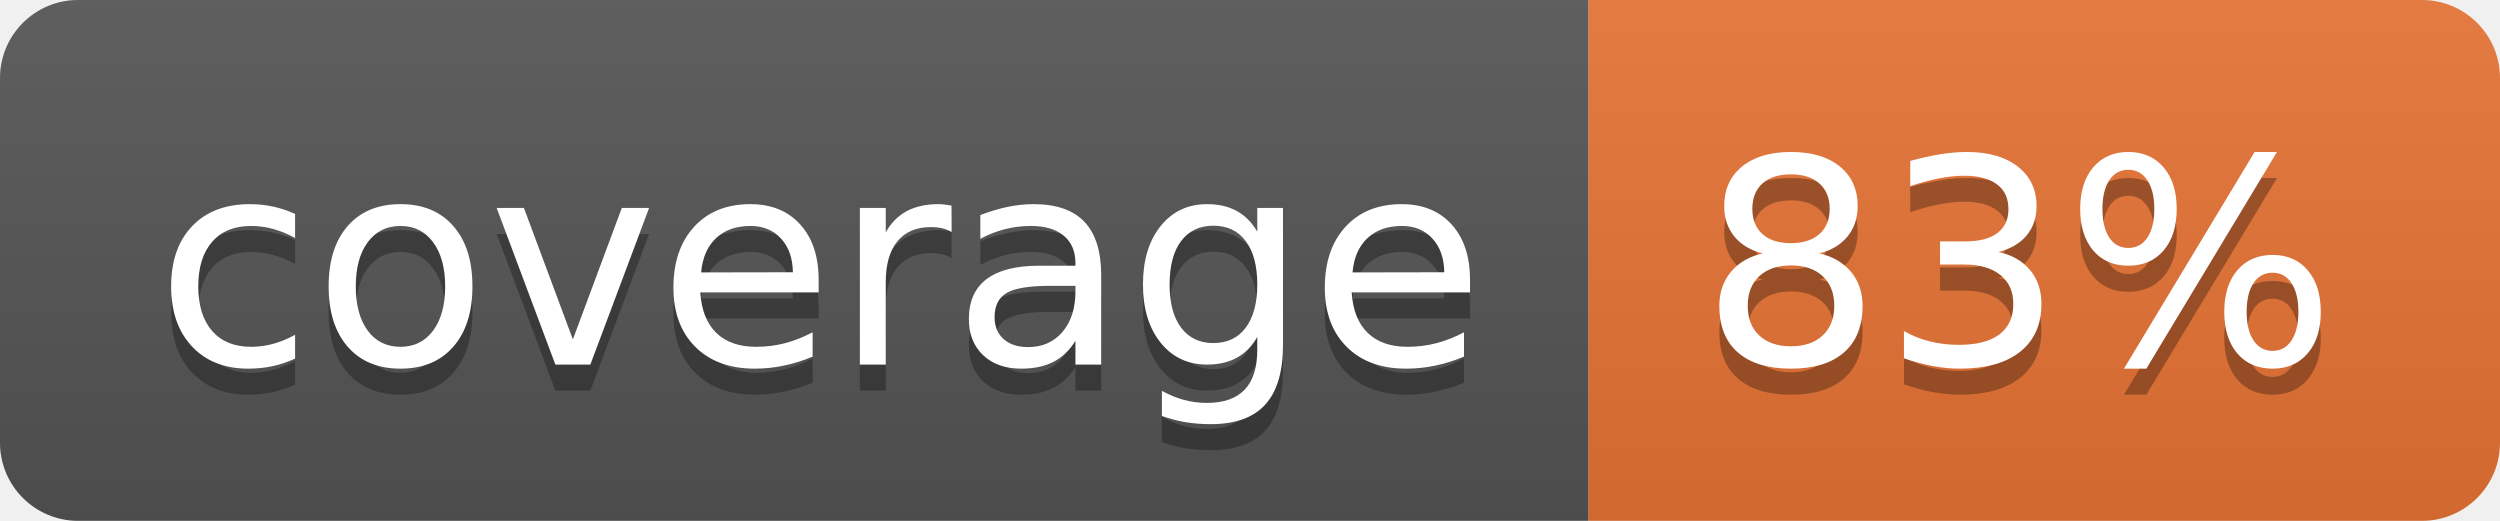
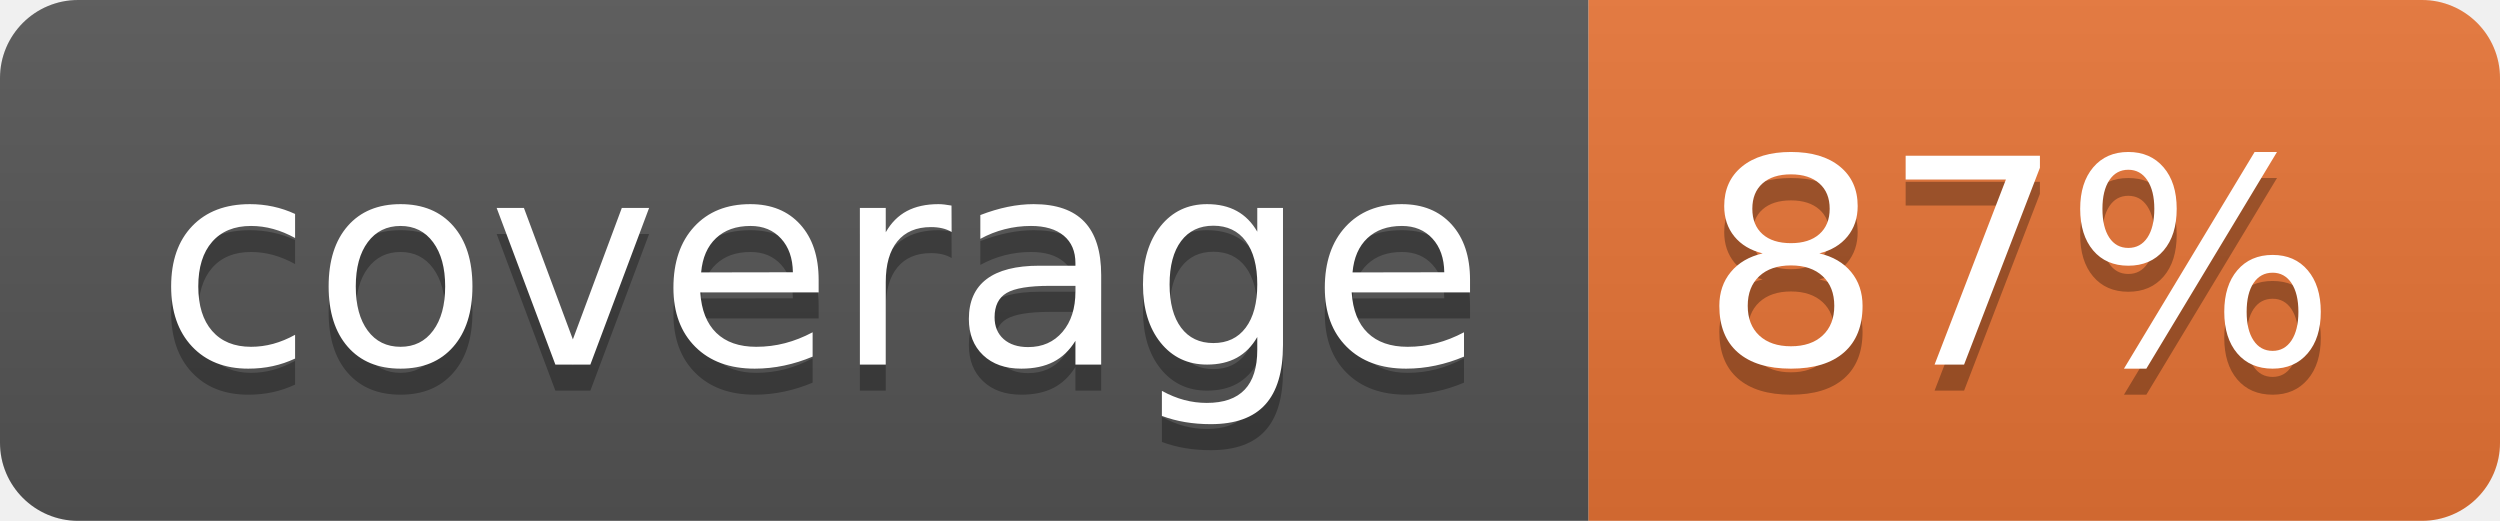
<svg xmlns="http://www.w3.org/2000/svg" width="96" height="20">
  <linearGradient id="b" x2="0" y2="100%">
    <stop offset="0" stop-color="#bbb" stop-opacity=".1" />
    <stop offset="1" stop-opacity=".1" />
  </linearGradient>
  <clipPath id="a">
    <rect width="96" height="20" rx="3" fill="#fff" />
  </clipPath>
  <g clip-path="url(#a)">
    <path fill="#555" d="M0 0h61v20H0z" />
    <path fill="#E87435" d="M61 0h35v20H61z" />
    <path fill="url(#b)" d="M0 0h96v20H0z" />
  </g>
  <g fill="#fff" text-anchor="middle" font-family="DejaVu Sans,Verdana,Geneva,sans-serif" font-size="110">
    <text x="315" y="150" fill="#010101" fill-opacity=".3" transform="scale(.1)" textLength="510">coverage</text>
    <text x="315" y="140" transform="scale(.1)" textLength="510">coverage</text>
-     <text x="775" y="150" fill="#010101" fill-opacity=".3" transform="scale(.1)" textLength="250">83%</text>
-     <text x="775" y="140" transform="scale(.1)" textLength="250">83%</text>
+     <text x="775" y="150" fill="#010101" fill-opacity=".3" transform="scale(.1)" textLength="250">87%</text>
+     <text x="775" y="140" transform="scale(.1)" textLength="250">87%</text>
  </g>
</svg>
